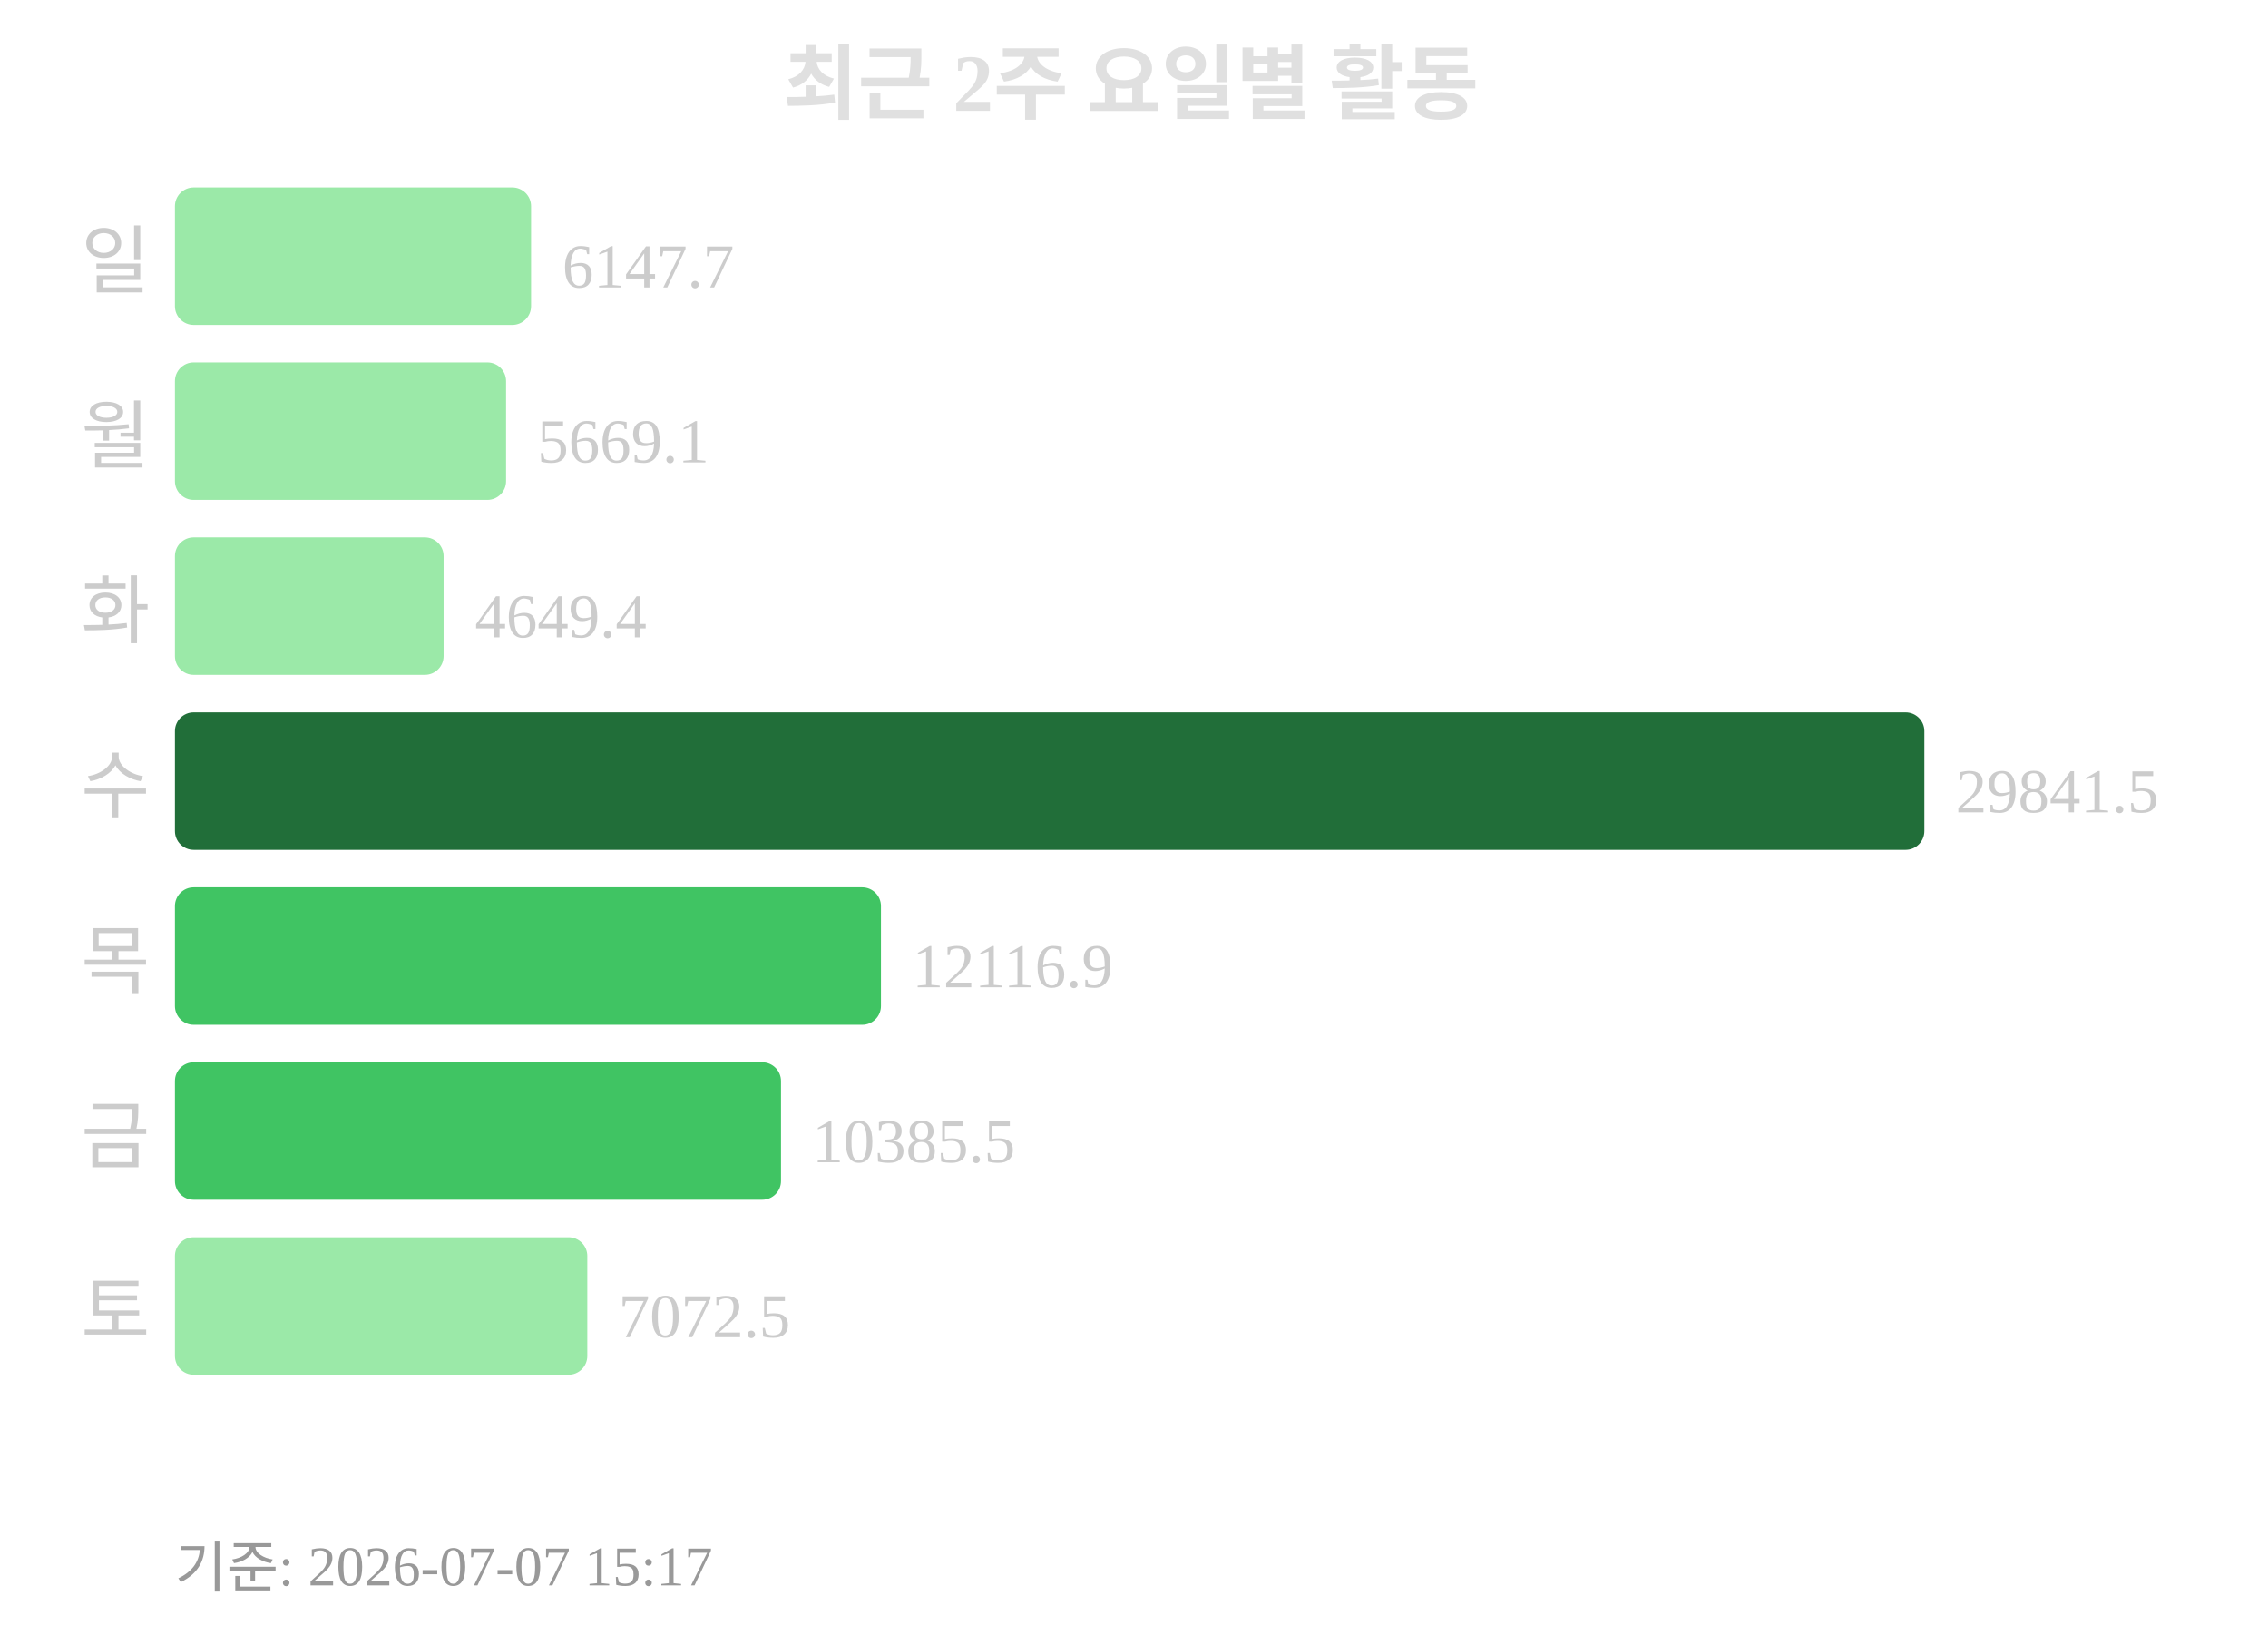
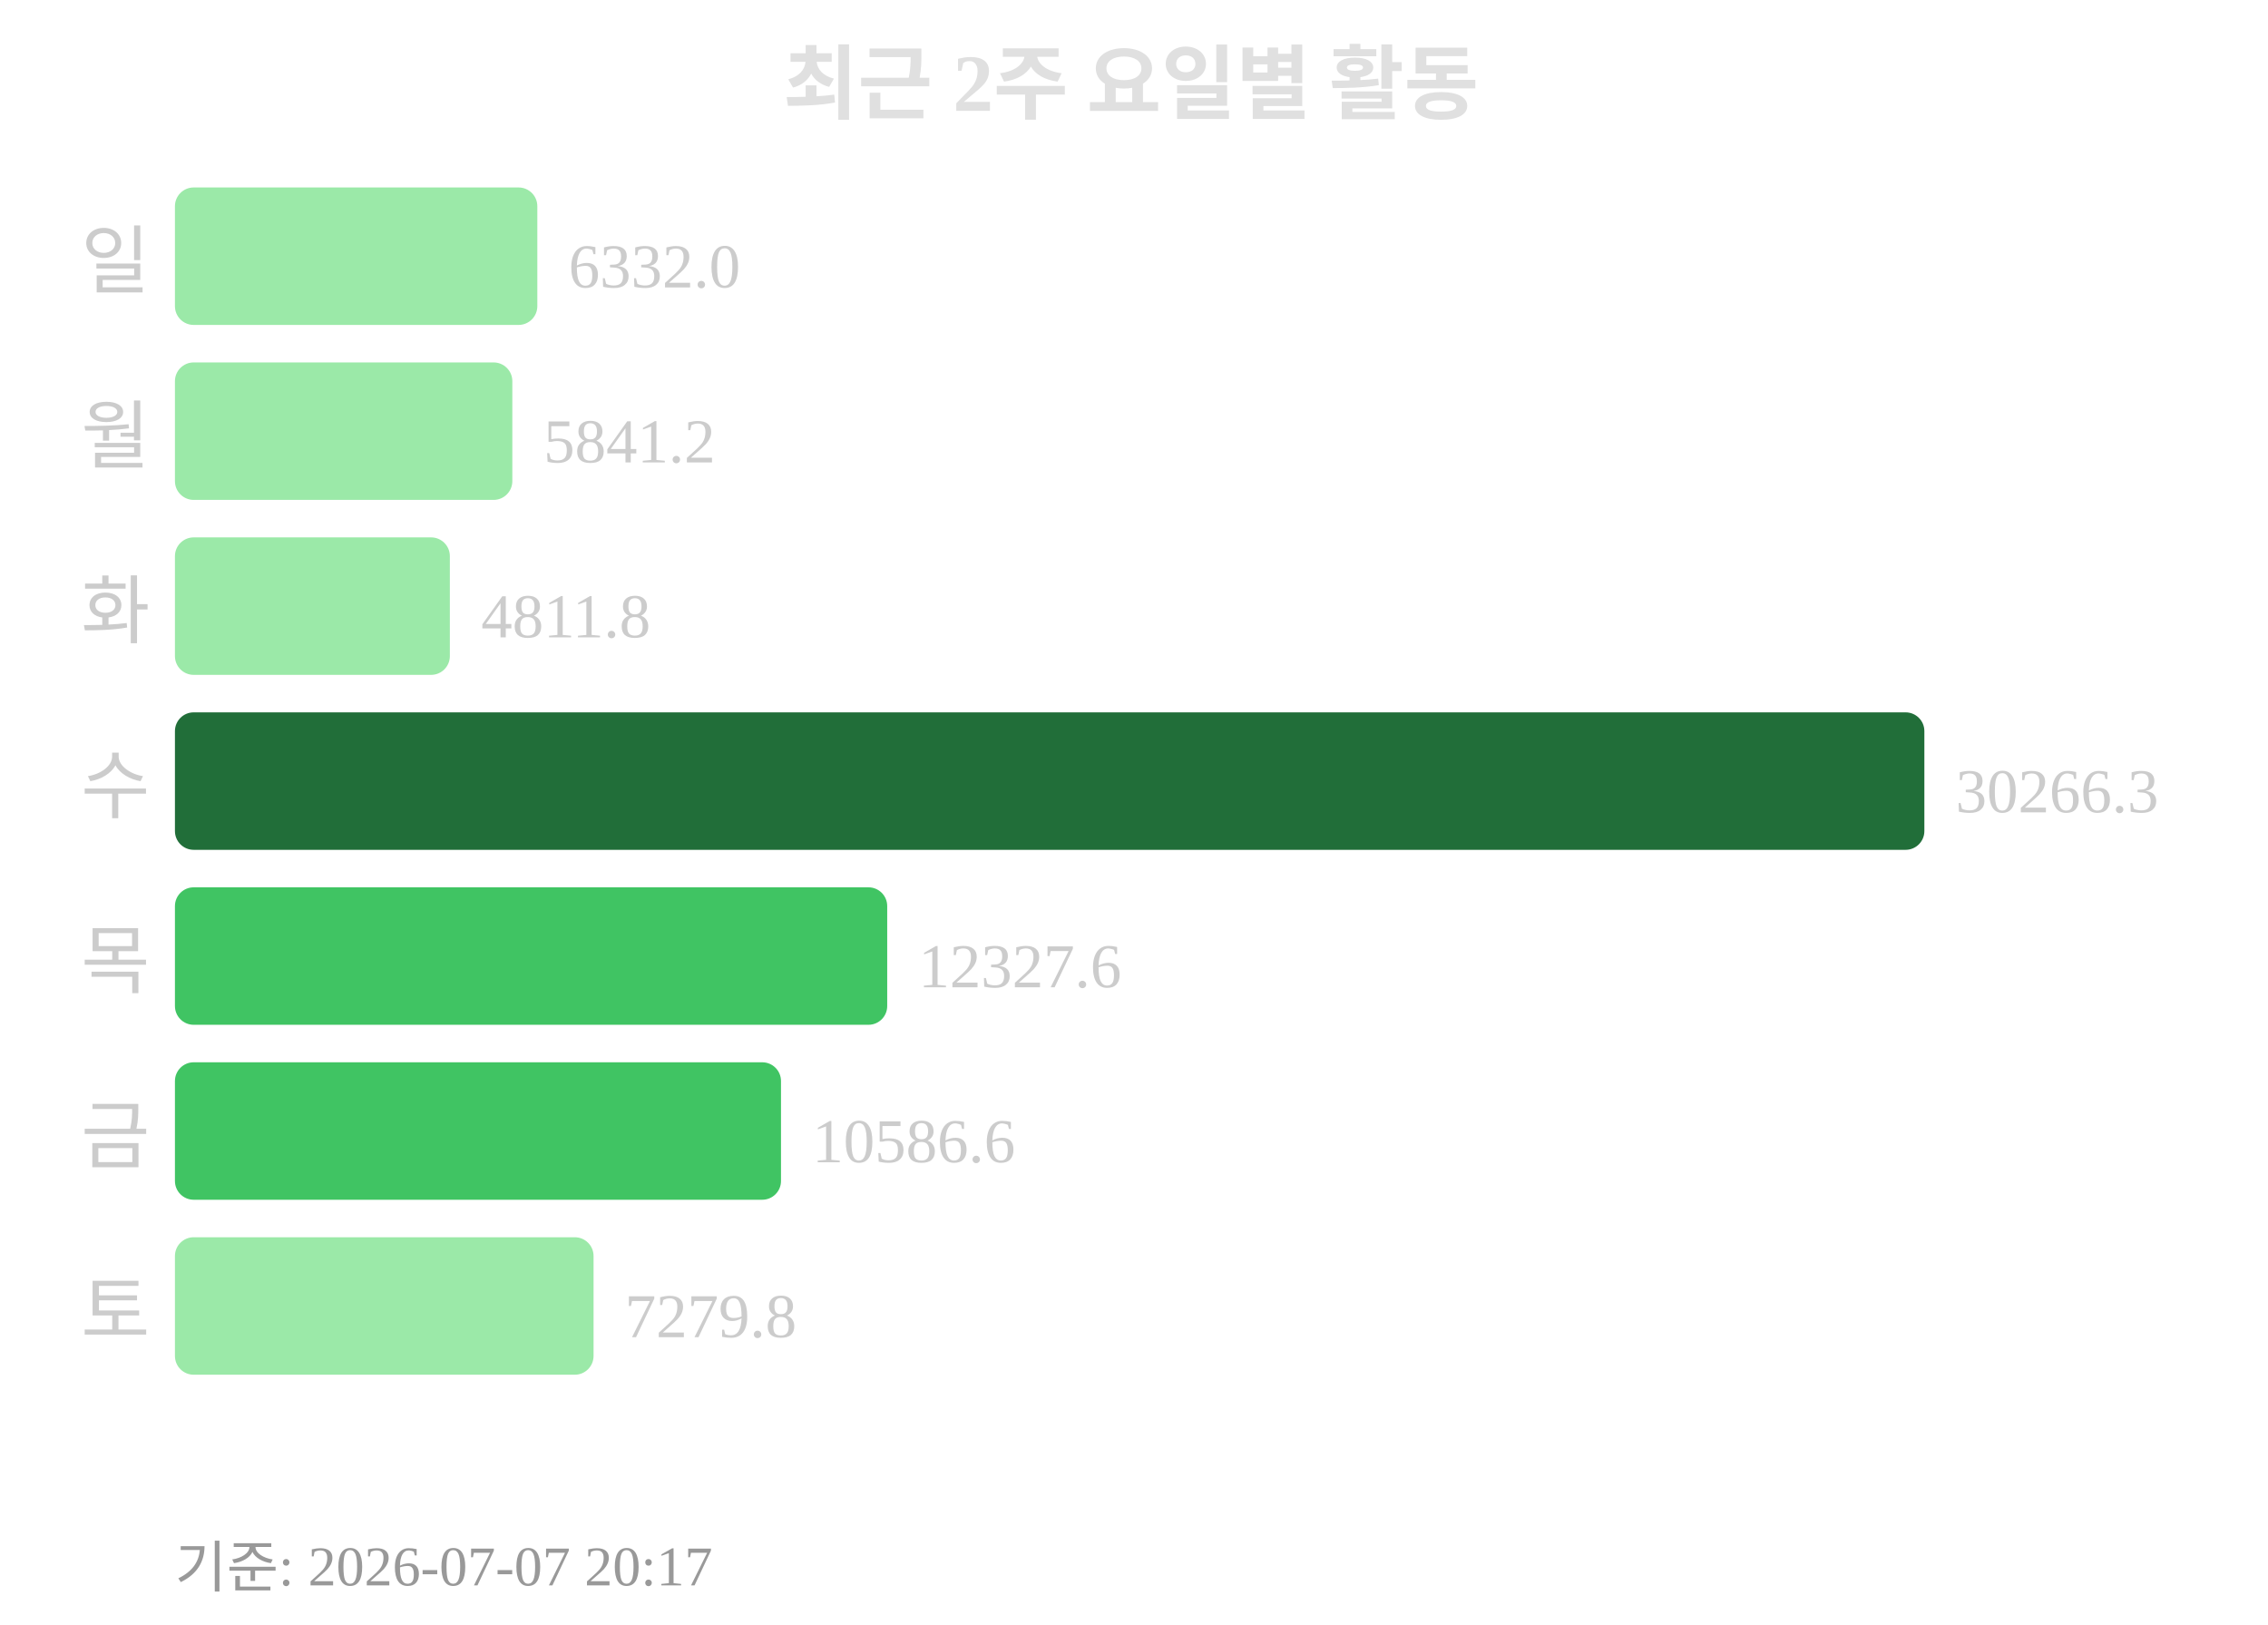
<svg xmlns="http://www.w3.org/2000/svg" width="363" height="260">
  <text x="181" y="18" text-anchor="middle" font-size="13" font-weight="bold" fill="#e0e0e0">최근 2주 요일별 활동</text>
  <text x="24" y="46" text-anchor="end" font-size="12" fill="#cccccc">일</text>
-   <rect x="28" y="30" width="57" height="22" rx="3" fill="#9be9a8" />
-   <text x="90" y="46" font-size="10" fill="#cccccc">6147.7</text>
+   <rect x="28" y="30" width="58" height="22" rx="3" fill="#9be9a8" />
+   <text x="91" y="46" font-size="10" fill="#cccccc">6332.0</text>
  <text x="24" y="74" text-anchor="end" font-size="12" fill="#cccccc">월</text>
-   <rect x="28" y="58" width="53" height="22" rx="3" fill="#9be9a8" />
-   <text x="86" y="74" font-size="10" fill="#cccccc">5669.1</text>
+   <rect x="28" y="58" width="54" height="22" rx="3" fill="#9be9a8" />
+   <text x="87" y="74" font-size="10" fill="#cccccc">5841.2</text>
  <text x="24" y="102" text-anchor="end" font-size="12" fill="#cccccc">화</text>
-   <rect x="28" y="86" width="43" height="22" rx="3" fill="#9be9a8" />
-   <text x="76" y="102" font-size="10" fill="#cccccc">4649.4</text>
+   <rect x="28" y="86" width="44" height="22" rx="3" fill="#9be9a8" />
+   <text x="77" y="102" font-size="10" fill="#cccccc">4811.8</text>
  <text x="24" y="130" text-anchor="end" font-size="12" fill="#cccccc">수</text>
  <rect x="28" y="114" width="280" height="22" rx="3" fill="#216e39" />
-   <text x="313" y="130" font-size="10" fill="#cccccc">29841.5</text>
+   <text x="313" y="130" font-size="10" fill="#cccccc">30266.3</text>
  <text x="24" y="158" text-anchor="end" font-size="12" fill="#cccccc">목</text>
-   <rect x="28" y="142" width="113" height="22" rx="3" fill="#40c463" />
-   <text x="146" y="158" font-size="10" fill="#cccccc">12116.9</text>
+   <rect x="28" y="142" width="114" height="22" rx="3" fill="#40c463" />
+   <text x="147" y="158" font-size="10" fill="#cccccc">12327.6</text>
  <text x="24" y="186" text-anchor="end" font-size="12" fill="#cccccc">금</text>
  <rect x="28" y="170" width="97" height="22" rx="3" fill="#40c463" />
-   <text x="130" y="186" font-size="10" fill="#cccccc">10385.5</text>
+   <text x="130" y="186" font-size="10" fill="#cccccc">10586.6</text>
  <text x="24" y="214" text-anchor="end" font-size="12" fill="#cccccc">토</text>
-   <rect x="28" y="198" width="66" height="22" rx="3" fill="#9be9a8" />
-   <text x="99" y="214" font-size="10" fill="#cccccc">7072.5</text>
-   <text x="28" y="254" font-size="9" fill="#999999">기준: 2026-07-07 15:17</text>
+   <rect x="28" y="198" width="67" height="22" rx="3" fill="#9be9a8" />
+   <text x="100" y="214" font-size="10" fill="#cccccc">7279.8</text>
+   <text x="28" y="254" font-size="9" fill="#999999">기준: 2026-07-07 20:17</text>
</svg>
